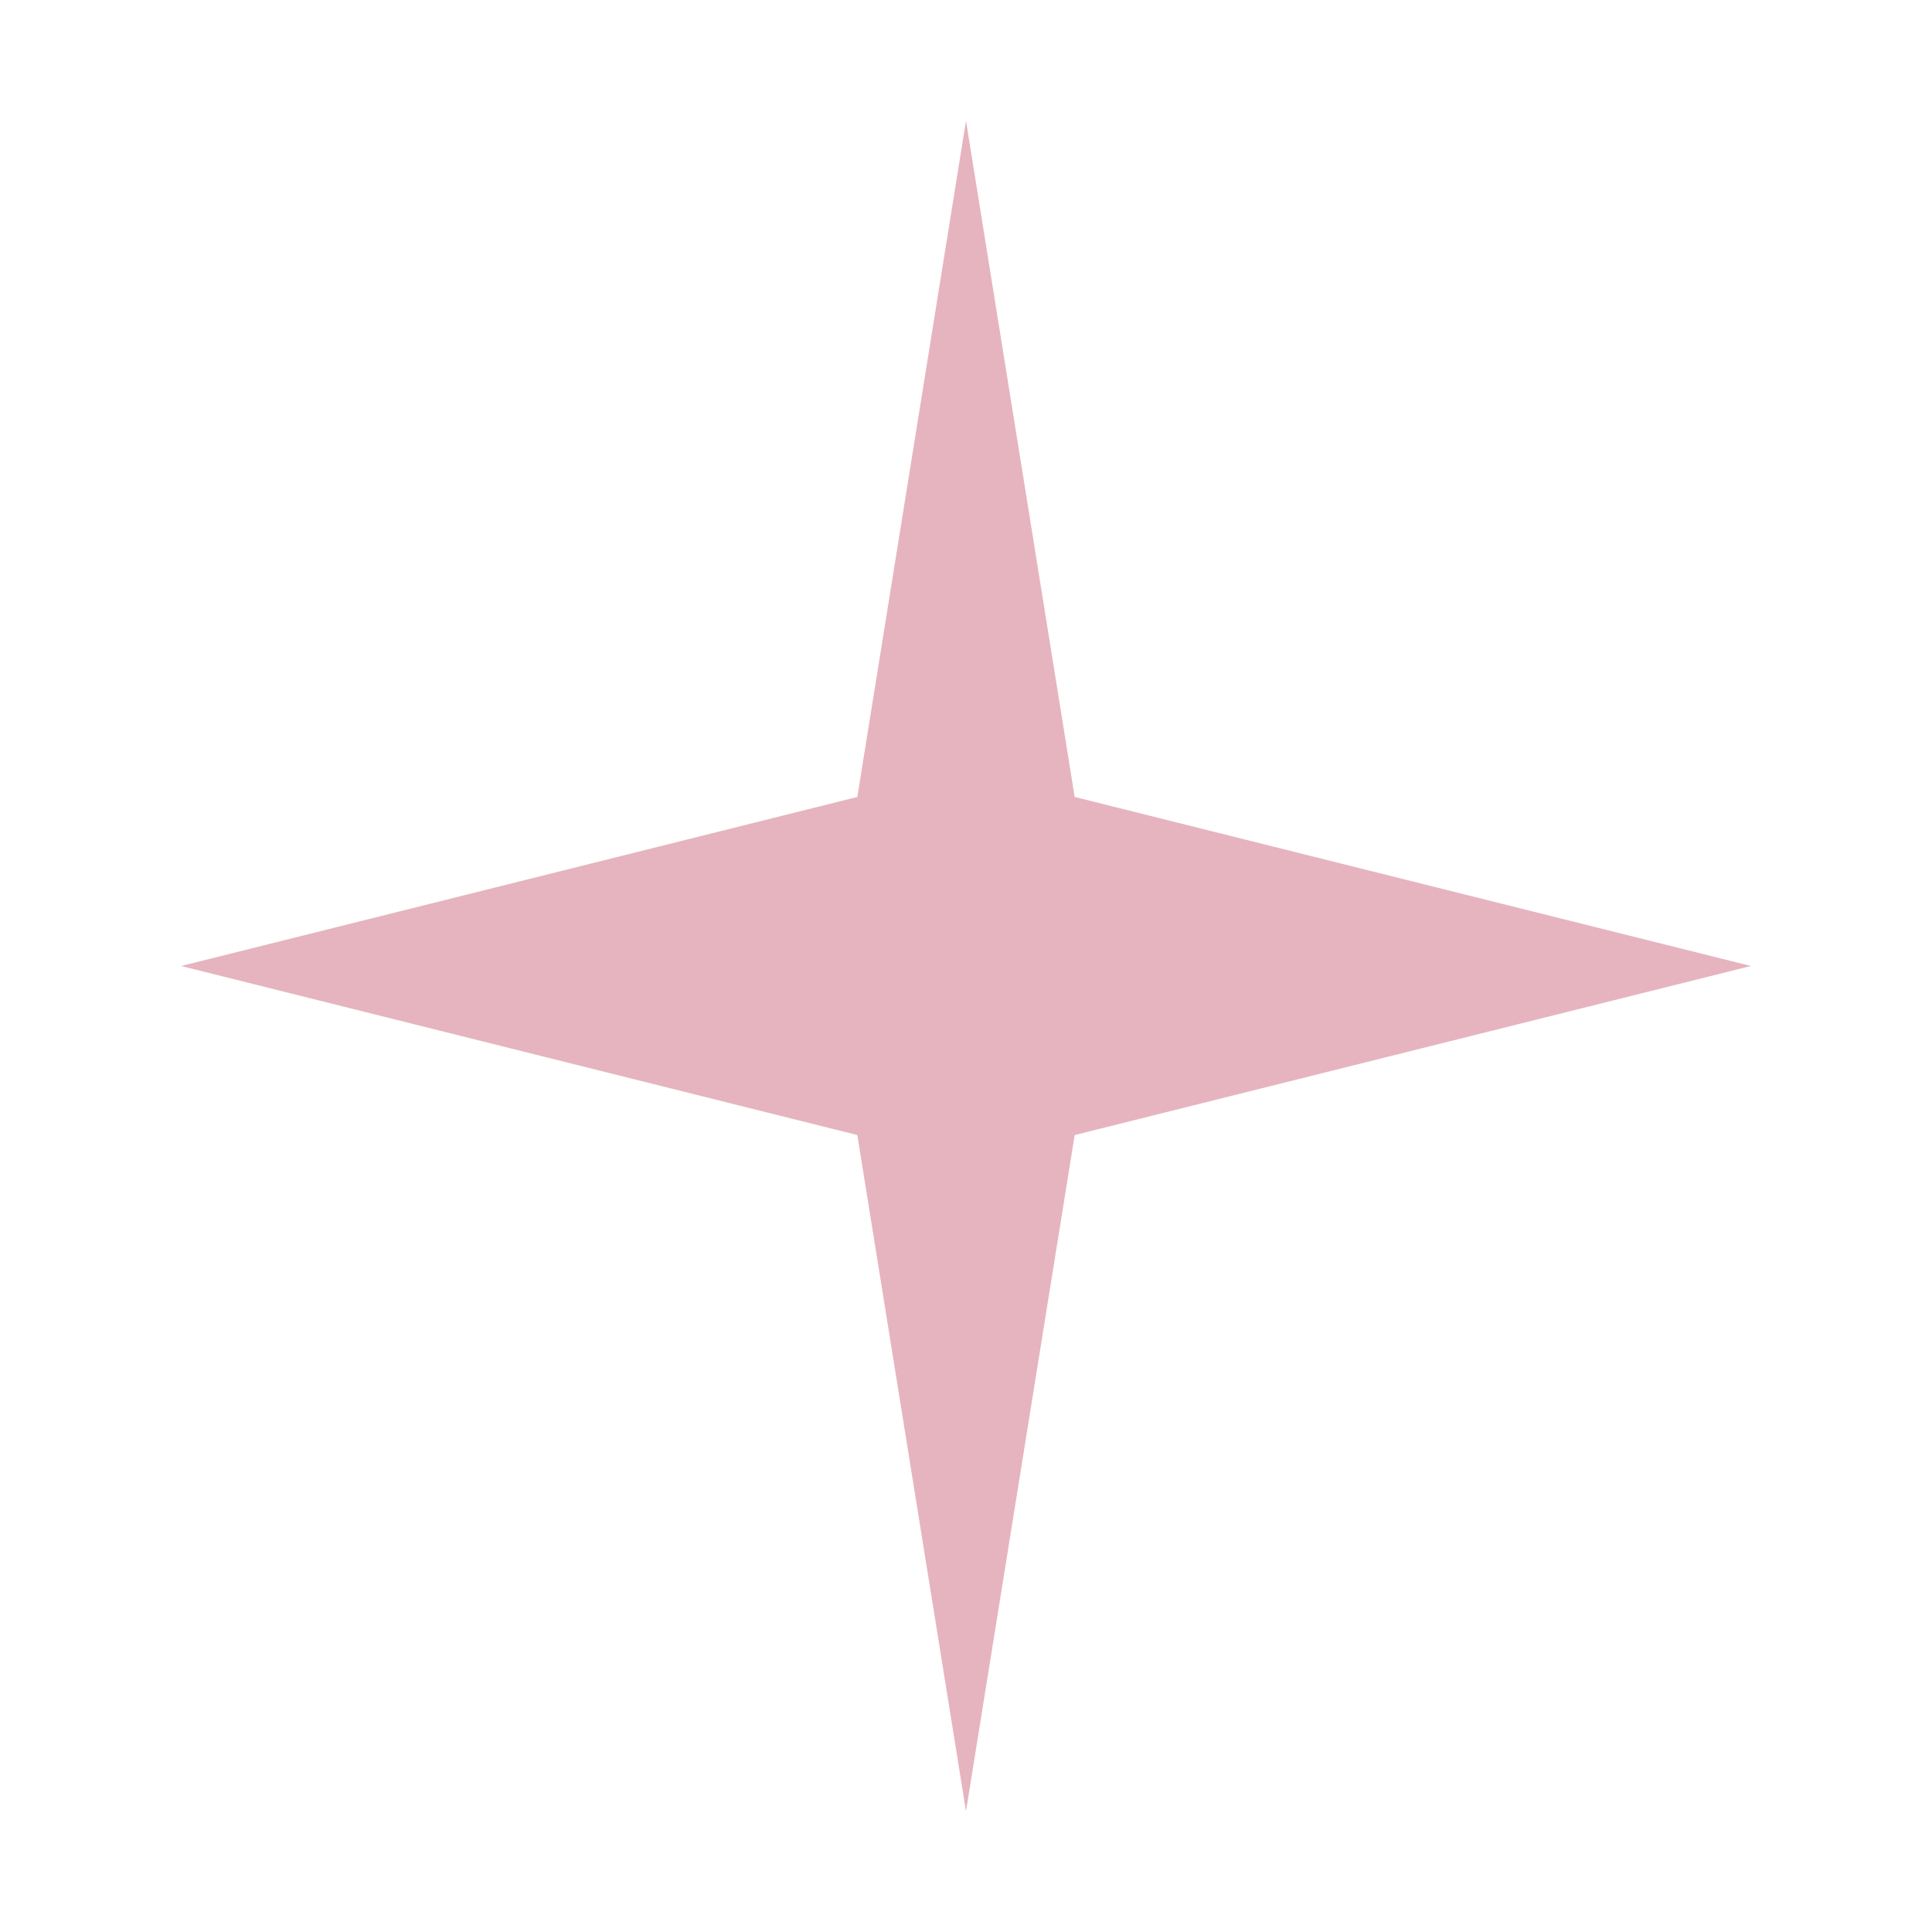
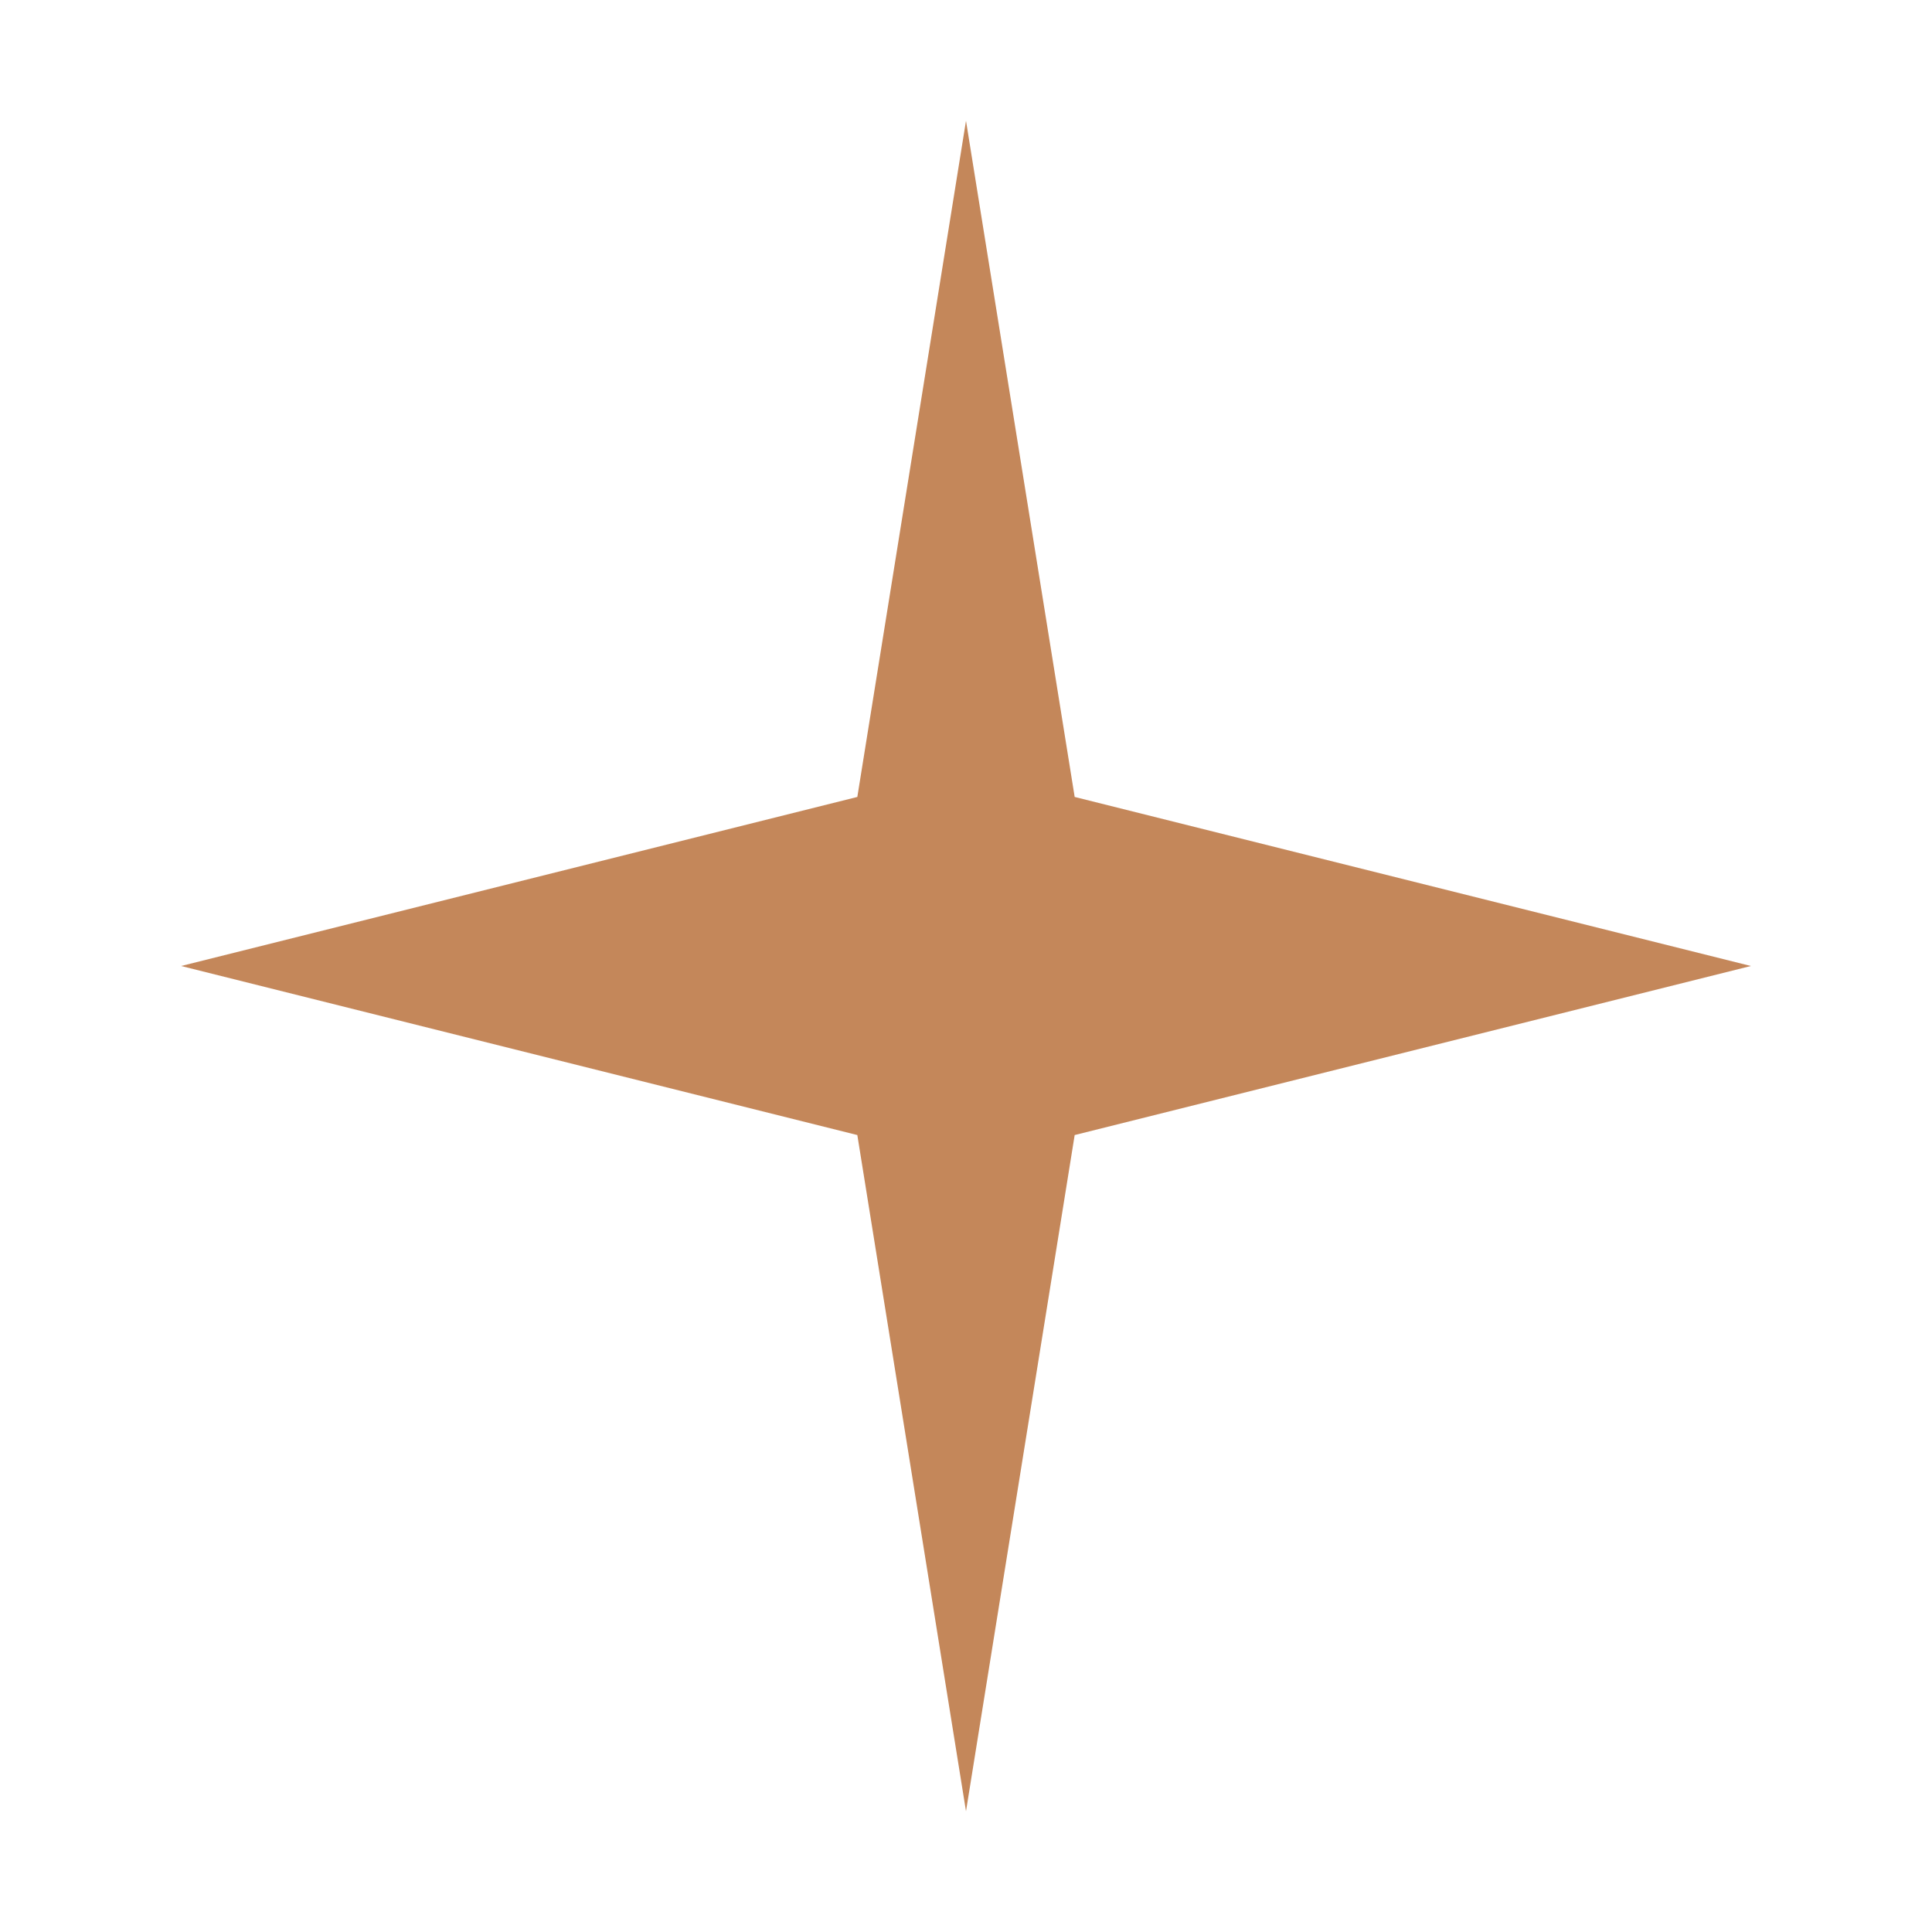
<svg xmlns="http://www.w3.org/2000/svg" viewBox="0 0 32 32">
-   <path d="M16 2 L17.8 13.2 L29 16 L17.8 18.8 L16 30 L14.2 18.8 L3 16 L14.2 13.2 Z" fill="#E6B4BE" />
+   <path d="M16 2 L17.8 13.2 L29 16 L17.8 18.8 L16 30 L14.2 18.8 L3 16 L14.2 13.2 Z" fill="#c4875a" />
</svg>
